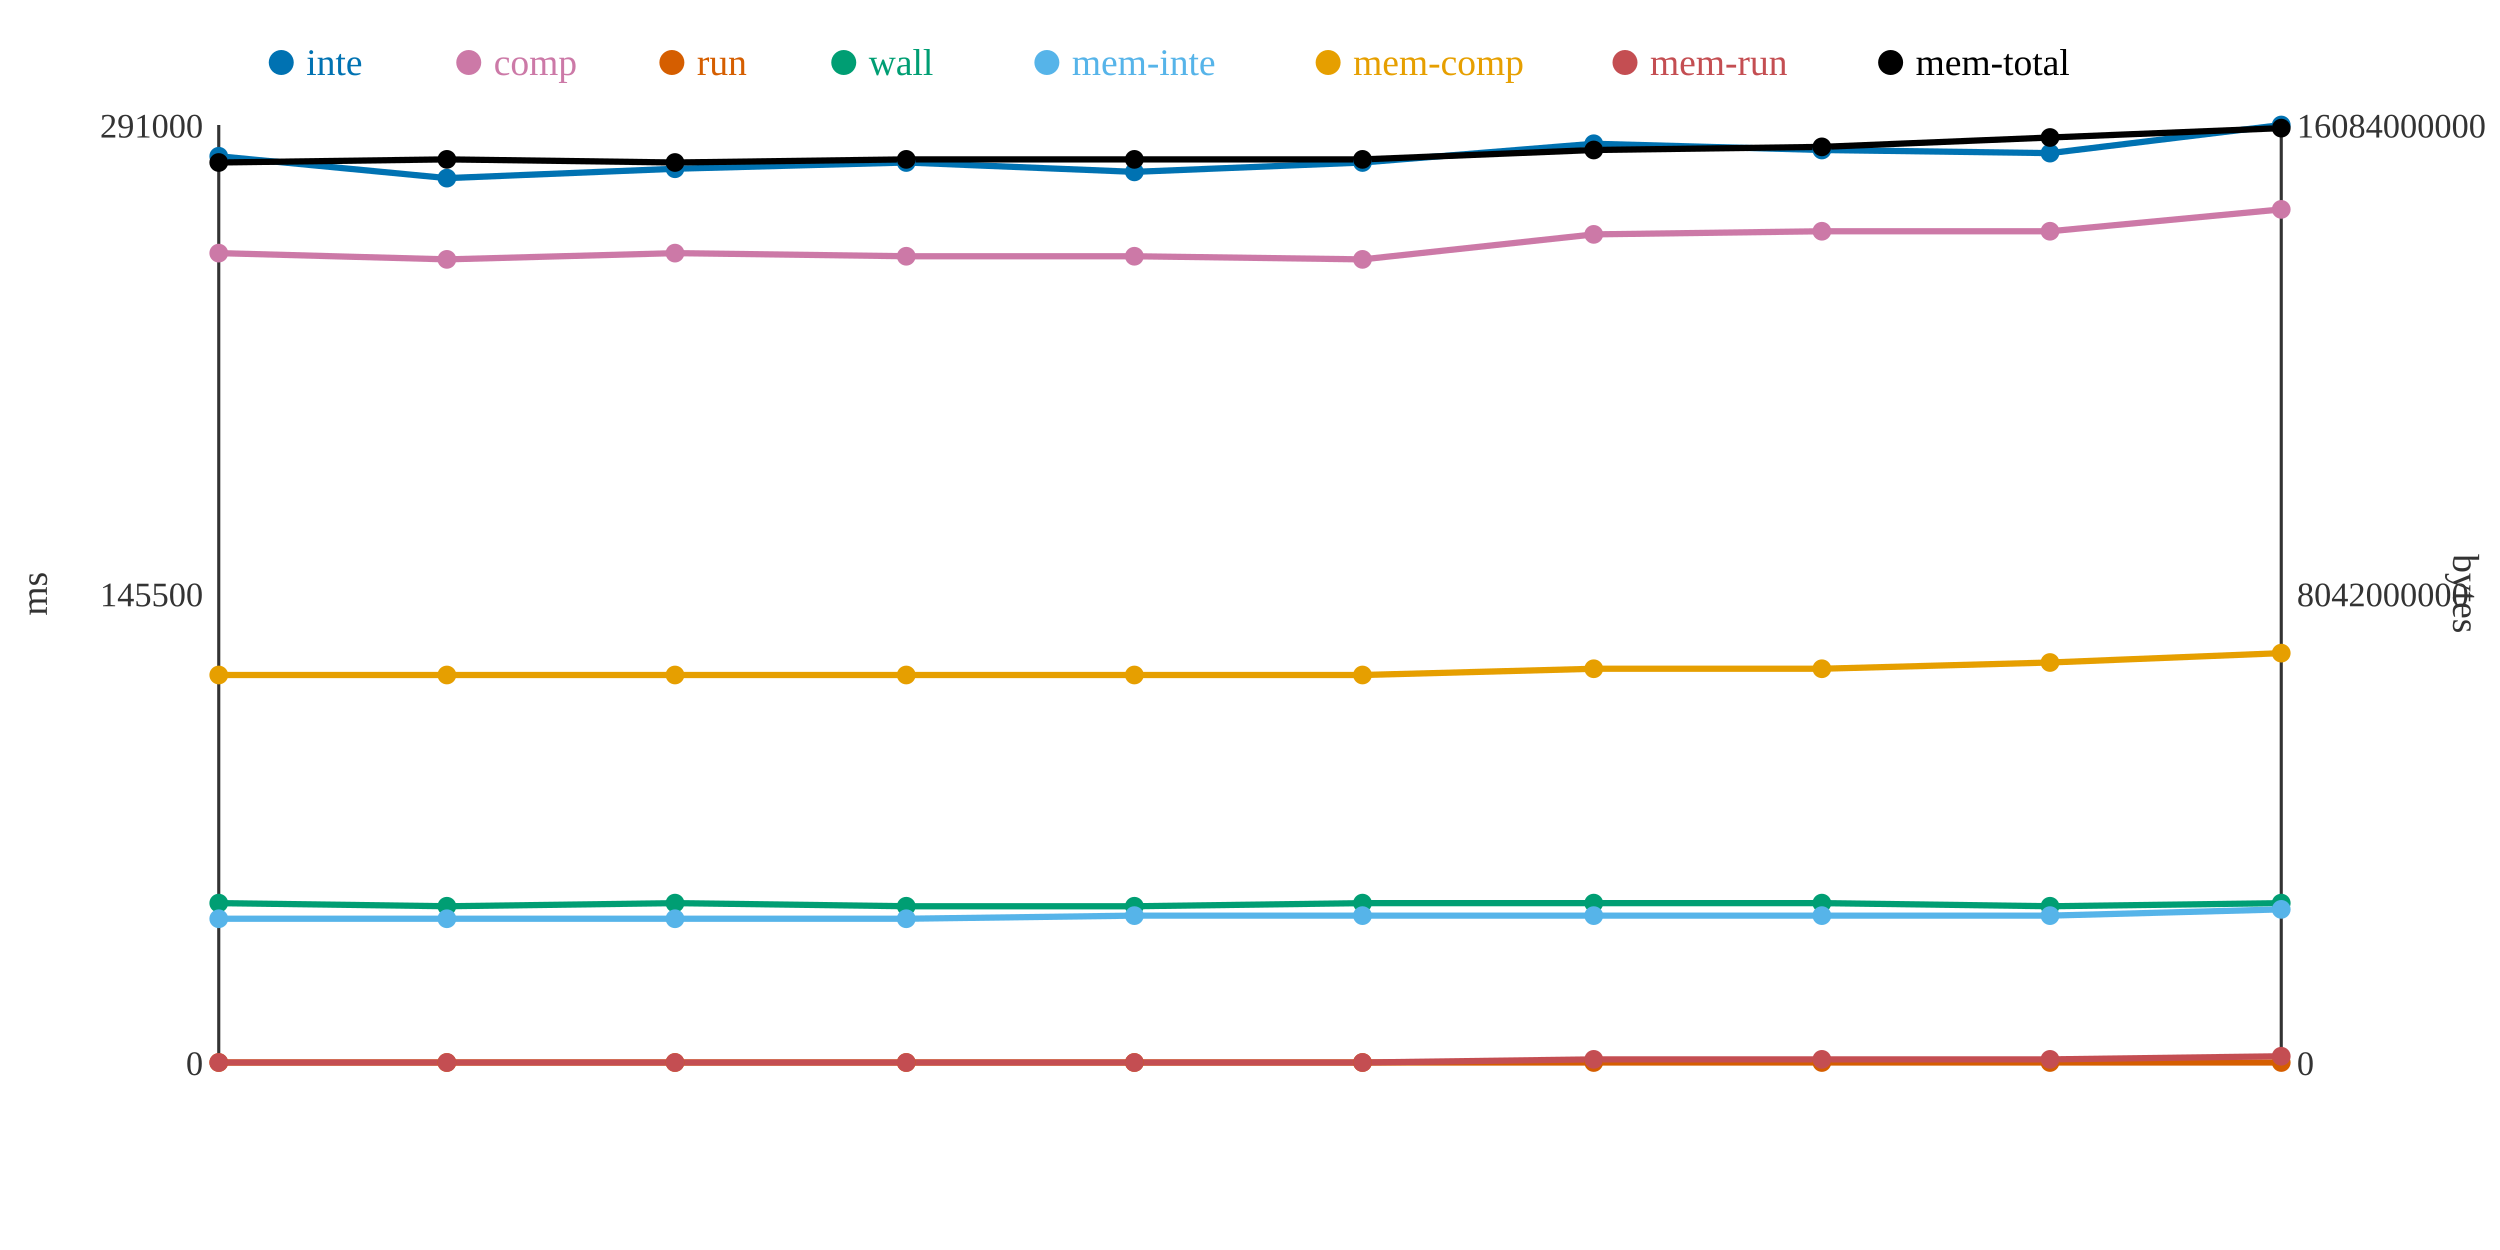
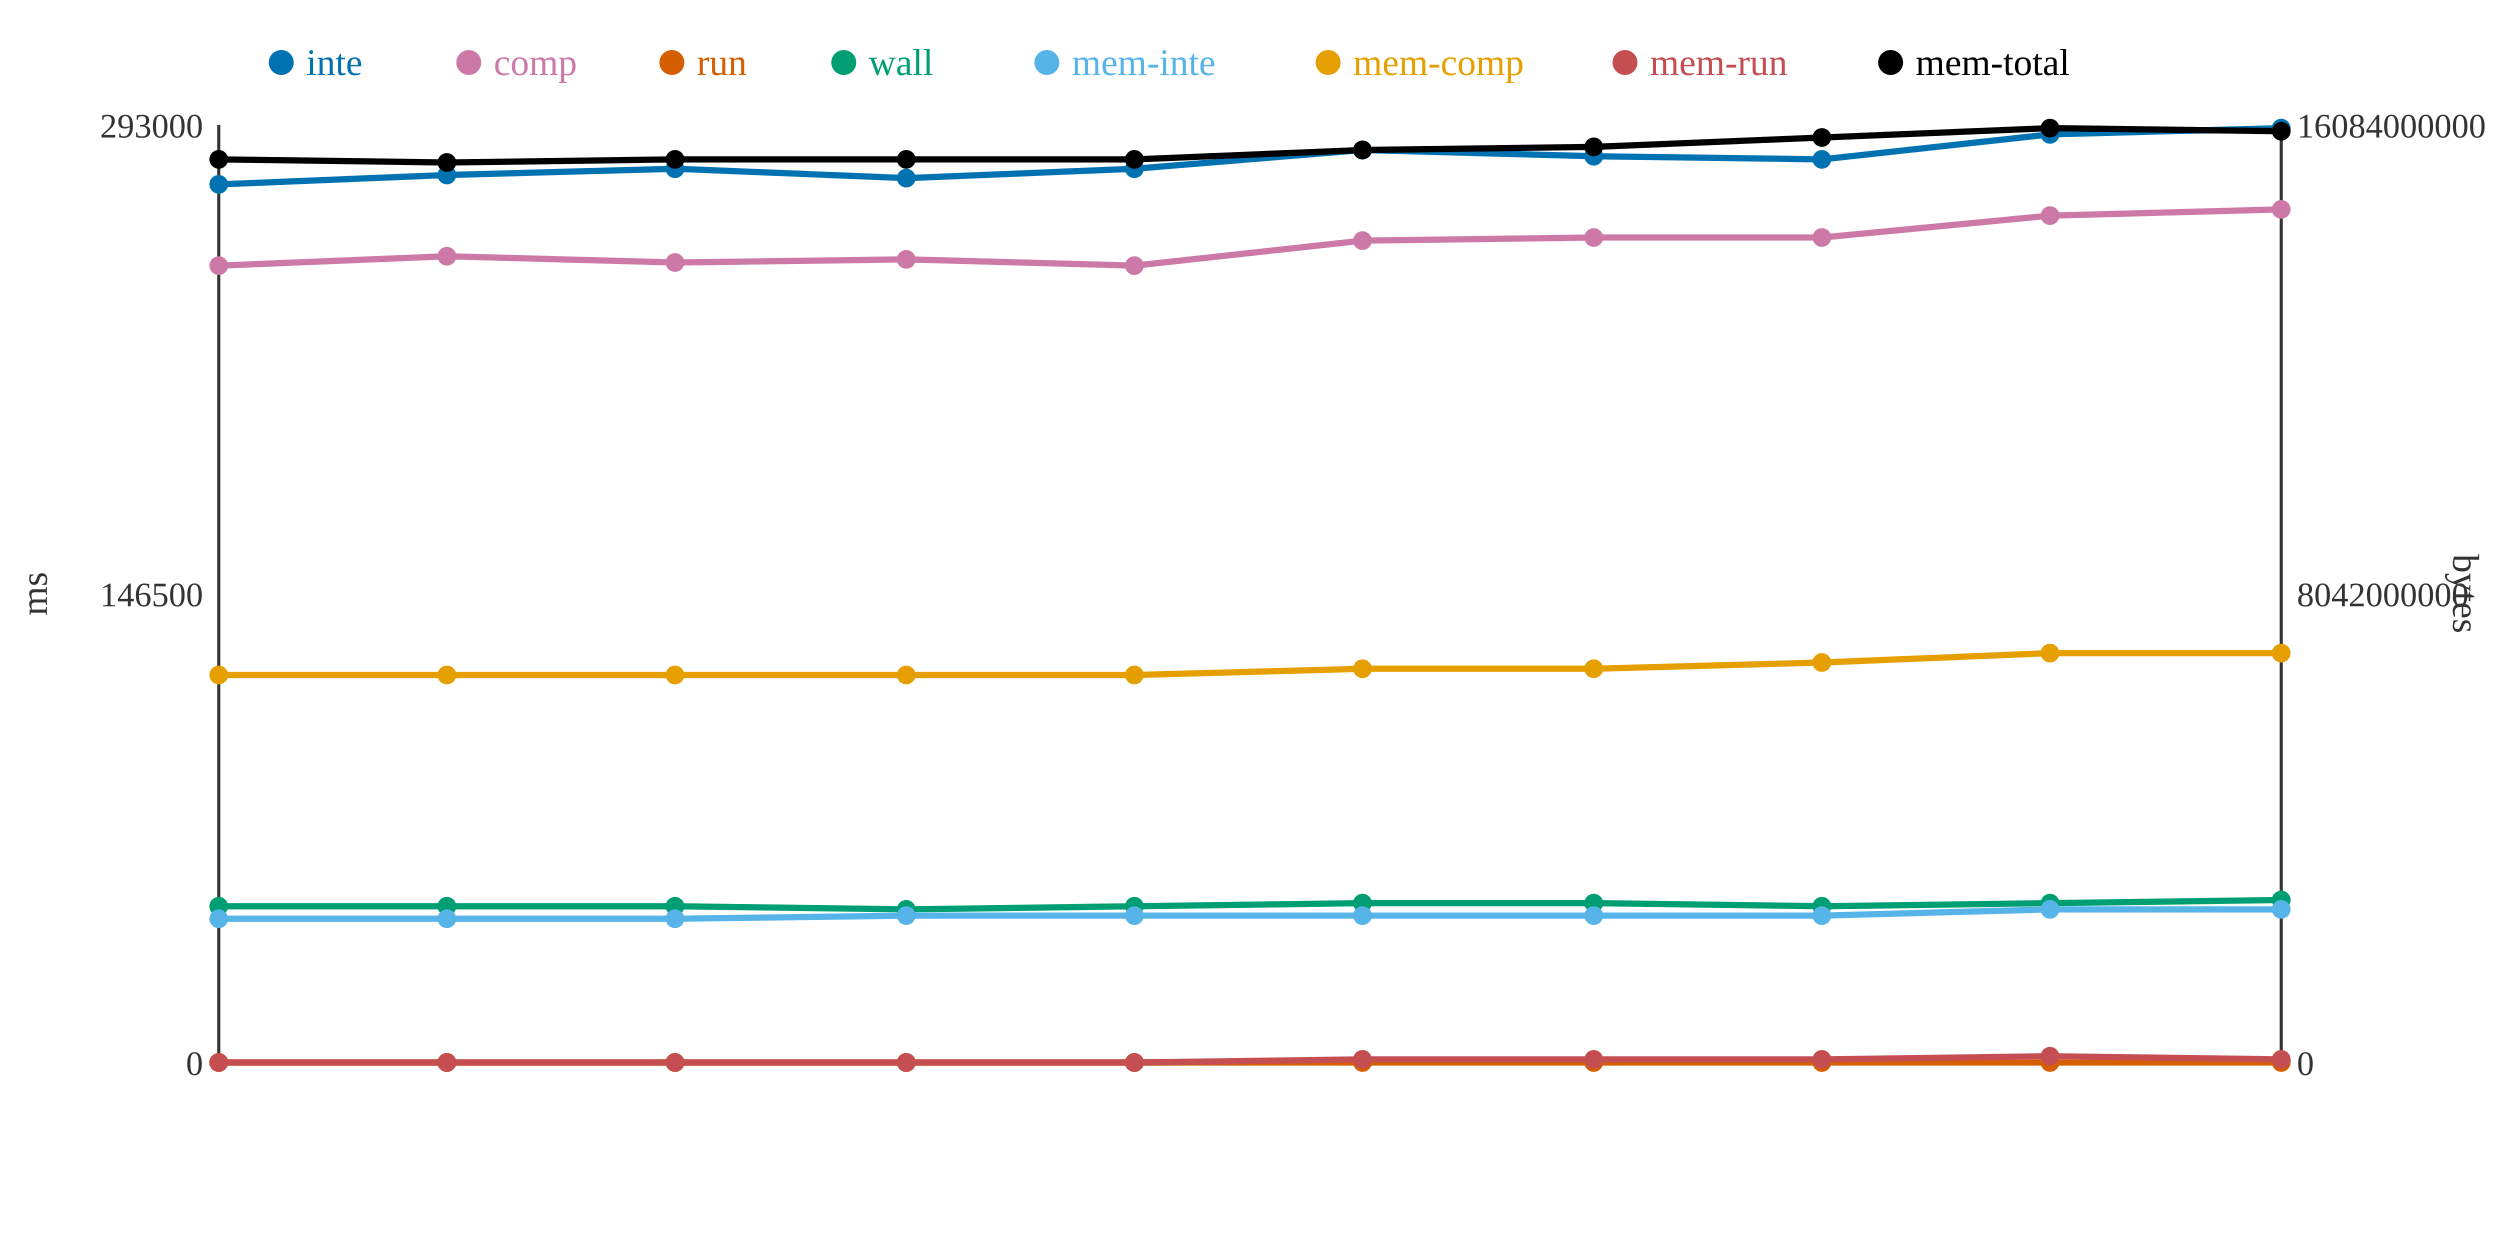
<svg xmlns="http://www.w3.org/2000/svg" width="800" height="400">
  <rect width="800" height="400" fill="white" />
  <line x1="70" y1="40" x2="70" y2="340" stroke="#333" stroke-width="1" />
  <line x1="70" y1="340" x2="730" y2="340" stroke="#333" stroke-width="1" />
  <line x1="730" y1="40" x2="730" y2="340" stroke="#333" stroke-width="1" />
  <text x="65" y="344" text-anchor="end" font-size="11" fill="#333">0</text>
-   <text x="65" y="194" text-anchor="end" font-size="11" fill="#333">145500</text>
-   <text x="65" y="44" text-anchor="end" font-size="11" fill="#333">291000</text>
+   <text x="65" y="194" text-anchor="end" font-size="11" fill="#333">146500</text>
+   <text x="65" y="44" text-anchor="end" font-size="11" fill="#333">293000</text>
  <text x="15" y="190" text-anchor="middle" font-size="12" fill="#333" transform="rotate(-90 15 190)">ms</text>
  <text x="735" y="344" text-anchor="start" font-size="11" fill="#333">0</text>
  <text x="735" y="194" text-anchor="start" font-size="11" fill="#333">8042000000</text>
  <text x="735" y="44" text-anchor="start" font-size="11" fill="#333">16084000000</text>
  <text x="785" y="190" text-anchor="middle" font-size="12" fill="#333" transform="rotate(90 785 190)">bytes</text>
-   <polyline points="70,50 143,57 216,54 290,52 363,55 436,52 510,46 583,48 656,49 730,40" fill="none" stroke="#0072B2" stroke-width="2" />
-   <polyline points="70,81 143,83 216,81 290,82 363,82 436,83 510,75 583,74 656,74 730,67" fill="none" stroke="#CC79A7" stroke-width="2" />
+   <polyline points="70,59 143,56 216,54 290,57 363,54 436,48 510,50 583,51 656,43 730,41" fill="none" stroke="#0072B2" stroke-width="2" />
+   <polyline points="70,85 143,82 216,84 290,83 363,85 436,77 510,76 583,76 656,69 730,67" fill="none" stroke="#CC79A7" stroke-width="2" />
  <polyline points="70,340 143,340 216,340 290,340 363,340 436,340 510,340 583,340 656,340 730,340" fill="none" stroke="#D55E00" stroke-width="2" />
-   <polyline points="70,289 143,290 216,289 290,290 363,290 436,289 510,289 583,289 656,290 730,289" fill="none" stroke="#009E73" stroke-width="2" />
-   <polyline points="70,294 143,294 216,294 290,294 363,293 436,293 510,293 583,293 656,293 730,291" fill="none" stroke="#56B4E9" stroke-width="2" />
-   <polyline points="70,216 143,216 216,216 290,216 363,216 436,216 510,214 583,214 656,212 730,209" fill="none" stroke="#E69F00" stroke-width="2" />
-   <polyline points="70,340 143,340 216,340 290,340 363,340 436,340 510,339 583,339 656,339 730,338" fill="none" stroke="#C44E52" stroke-width="2" />
-   <polyline points="70,52 143,51 216,52 290,51 363,51 436,51 510,48 583,47 656,44 730,41" fill="none" stroke="#000000" stroke-width="2" />
-   <circle cx="70" cy="50" r="3" fill="#0072B2" />
-   <circle cx="70" cy="81" r="3" fill="#CC79A7" />
+   <polyline points="70,290 143,290 216,290 290,291 363,290 436,289 510,289 583,290 656,289 730,288" fill="none" stroke="#009E73" stroke-width="2" />
+   <polyline points="70,294 143,294 216,294 290,293 363,293 436,293 510,293 583,293 656,291 730,291" fill="none" stroke="#56B4E9" stroke-width="2" />
+   <polyline points="70,216 143,216 216,216 290,216 363,216 436,214 510,214 583,212 656,209 730,209" fill="none" stroke="#E69F00" stroke-width="2" />
+   <polyline points="70,340 143,340 216,340 290,340 363,340 436,339 510,339 583,339 656,338 730,339" fill="none" stroke="#C44E52" stroke-width="2" />
+   <polyline points="70,51 143,52 216,51 290,51 363,51 436,48 510,47 583,44 656,41 730,42" fill="none" stroke="#000000" stroke-width="2" />
+   <circle cx="70" cy="59" r="3" fill="#0072B2" />
+   <circle cx="70" cy="85" r="3" fill="#CC79A7" />
  <circle cx="70" cy="340" r="3" fill="#D55E00" />
-   <circle cx="70" cy="289" r="3" fill="#009E73" />
+   <circle cx="70" cy="290" r="3" fill="#009E73" />
  <circle cx="70" cy="294" r="3" fill="#56B4E9" />
  <circle cx="70" cy="216" r="3" fill="#E69F00" />
  <circle cx="70" cy="340" r="3" fill="#C44E52" />
-   <circle cx="70" cy="52" r="3" fill="#000000" />
-   <circle cx="143" cy="57" r="3" fill="#0072B2" />
-   <circle cx="143" cy="83" r="3" fill="#CC79A7" />
+   <circle cx="70" cy="51" r="3" fill="#000000" />
+   <circle cx="143" cy="56" r="3" fill="#0072B2" />
+   <circle cx="143" cy="82" r="3" fill="#CC79A7" />
  <circle cx="143" cy="340" r="3" fill="#D55E00" />
  <circle cx="143" cy="290" r="3" fill="#009E73" />
  <circle cx="143" cy="294" r="3" fill="#56B4E9" />
  <circle cx="143" cy="216" r="3" fill="#E69F00" />
  <circle cx="143" cy="340" r="3" fill="#C44E52" />
-   <circle cx="143" cy="51" r="3" fill="#000000" />
+   <circle cx="143" cy="52" r="3" fill="#000000" />
  <circle cx="216" cy="54" r="3" fill="#0072B2" />
-   <circle cx="216" cy="81" r="3" fill="#CC79A7" />
+   <circle cx="216" cy="84" r="3" fill="#CC79A7" />
  <circle cx="216" cy="340" r="3" fill="#D55E00" />
-   <circle cx="216" cy="289" r="3" fill="#009E73" />
+   <circle cx="216" cy="290" r="3" fill="#009E73" />
  <circle cx="216" cy="294" r="3" fill="#56B4E9" />
  <circle cx="216" cy="216" r="3" fill="#E69F00" />
  <circle cx="216" cy="340" r="3" fill="#C44E52" />
-   <circle cx="216" cy="52" r="3" fill="#000000" />
-   <circle cx="290" cy="52" r="3" fill="#0072B2" />
-   <circle cx="290" cy="82" r="3" fill="#CC79A7" />
+   <circle cx="216" cy="51" r="3" fill="#000000" />
+   <circle cx="290" cy="57" r="3" fill="#0072B2" />
+   <circle cx="290" cy="83" r="3" fill="#CC79A7" />
  <circle cx="290" cy="340" r="3" fill="#D55E00" />
-   <circle cx="290" cy="290" r="3" fill="#009E73" />
-   <circle cx="290" cy="294" r="3" fill="#56B4E9" />
+   <circle cx="290" cy="291" r="3" fill="#009E73" />
+   <circle cx="290" cy="293" r="3" fill="#56B4E9" />
  <circle cx="290" cy="216" r="3" fill="#E69F00" />
  <circle cx="290" cy="340" r="3" fill="#C44E52" />
  <circle cx="290" cy="51" r="3" fill="#000000" />
-   <circle cx="363" cy="55" r="3" fill="#0072B2" />
-   <circle cx="363" cy="82" r="3" fill="#CC79A7" />
+   <circle cx="363" cy="54" r="3" fill="#0072B2" />
+   <circle cx="363" cy="85" r="3" fill="#CC79A7" />
  <circle cx="363" cy="340" r="3" fill="#D55E00" />
  <circle cx="363" cy="290" r="3" fill="#009E73" />
  <circle cx="363" cy="293" r="3" fill="#56B4E9" />
  <circle cx="363" cy="216" r="3" fill="#E69F00" />
  <circle cx="363" cy="340" r="3" fill="#C44E52" />
  <circle cx="363" cy="51" r="3" fill="#000000" />
-   <circle cx="436" cy="52" r="3" fill="#0072B2" />
-   <circle cx="436" cy="83" r="3" fill="#CC79A7" />
+   <circle cx="436" cy="48" r="3" fill="#0072B2" />
+   <circle cx="436" cy="77" r="3" fill="#CC79A7" />
  <circle cx="436" cy="340" r="3" fill="#D55E00" />
  <circle cx="436" cy="289" r="3" fill="#009E73" />
  <circle cx="436" cy="293" r="3" fill="#56B4E9" />
-   <circle cx="436" cy="216" r="3" fill="#E69F00" />
-   <circle cx="436" cy="340" r="3" fill="#C44E52" />
-   <circle cx="436" cy="51" r="3" fill="#000000" />
-   <circle cx="510" cy="46" r="3" fill="#0072B2" />
-   <circle cx="510" cy="75" r="3" fill="#CC79A7" />
+   <circle cx="436" cy="214" r="3" fill="#E69F00" />
+   <circle cx="436" cy="339" r="3" fill="#C44E52" />
+   <circle cx="436" cy="48" r="3" fill="#000000" />
+   <circle cx="510" cy="50" r="3" fill="#0072B2" />
+   <circle cx="510" cy="76" r="3" fill="#CC79A7" />
  <circle cx="510" cy="340" r="3" fill="#D55E00" />
  <circle cx="510" cy="289" r="3" fill="#009E73" />
  <circle cx="510" cy="293" r="3" fill="#56B4E9" />
  <circle cx="510" cy="214" r="3" fill="#E69F00" />
  <circle cx="510" cy="339" r="3" fill="#C44E52" />
-   <circle cx="510" cy="48" r="3" fill="#000000" />
-   <circle cx="583" cy="48" r="3" fill="#0072B2" />
-   <circle cx="583" cy="74" r="3" fill="#CC79A7" />
+   <circle cx="510" cy="47" r="3" fill="#000000" />
+   <circle cx="583" cy="51" r="3" fill="#0072B2" />
+   <circle cx="583" cy="76" r="3" fill="#CC79A7" />
  <circle cx="583" cy="340" r="3" fill="#D55E00" />
-   <circle cx="583" cy="289" r="3" fill="#009E73" />
+   <circle cx="583" cy="290" r="3" fill="#009E73" />
  <circle cx="583" cy="293" r="3" fill="#56B4E9" />
-   <circle cx="583" cy="214" r="3" fill="#E69F00" />
+   <circle cx="583" cy="212" r="3" fill="#E69F00" />
  <circle cx="583" cy="339" r="3" fill="#C44E52" />
-   <circle cx="583" cy="47" r="3" fill="#000000" />
-   <circle cx="656" cy="49" r="3" fill="#0072B2" />
-   <circle cx="656" cy="74" r="3" fill="#CC79A7" />
+   <circle cx="583" cy="44" r="3" fill="#000000" />
+   <circle cx="656" cy="43" r="3" fill="#0072B2" />
+   <circle cx="656" cy="69" r="3" fill="#CC79A7" />
  <circle cx="656" cy="340" r="3" fill="#D55E00" />
-   <circle cx="656" cy="290" r="3" fill="#009E73" />
-   <circle cx="656" cy="293" r="3" fill="#56B4E9" />
-   <circle cx="656" cy="212" r="3" fill="#E69F00" />
-   <circle cx="656" cy="339" r="3" fill="#C44E52" />
-   <circle cx="656" cy="44" r="3" fill="#000000" />
-   <circle cx="730" cy="40" r="3" fill="#0072B2" />
+   <circle cx="656" cy="289" r="3" fill="#009E73" />
+   <circle cx="656" cy="291" r="3" fill="#56B4E9" />
+   <circle cx="656" cy="209" r="3" fill="#E69F00" />
+   <circle cx="656" cy="338" r="3" fill="#C44E52" />
+   <circle cx="656" cy="41" r="3" fill="#000000" />
+   <circle cx="730" cy="41" r="3" fill="#0072B2" />
  <circle cx="730" cy="67" r="3" fill="#CC79A7" />
  <circle cx="730" cy="340" r="3" fill="#D55E00" />
-   <circle cx="730" cy="289" r="3" fill="#009E73" />
+   <circle cx="730" cy="288" r="3" fill="#009E73" />
  <circle cx="730" cy="291" r="3" fill="#56B4E9" />
  <circle cx="730" cy="209" r="3" fill="#E69F00" />
-   <circle cx="730" cy="338" r="3" fill="#C44E52" />
-   <circle cx="730" cy="41" r="3" fill="#000000" />
+   <circle cx="730" cy="339" r="3" fill="#C44E52" />
+   <circle cx="730" cy="42" r="3" fill="#000000" />
  <circle cx="90" cy="20" r="4" fill="#0072B2" />
  <text x="98" y="24" text-anchor="start" font-size="12" fill="#0072B2">inte</text>
  <circle cx="150" cy="20" r="4" fill="#CC79A7" />
  <text x="158" y="24" text-anchor="start" font-size="12" fill="#CC79A7">comp</text>
  <circle cx="215" cy="20" r="4" fill="#D55E00" />
  <text x="223" y="24" text-anchor="start" font-size="12" fill="#D55E00">run</text>
  <circle cx="270" cy="20" r="4" fill="#009E73" />
  <text x="278" y="24" text-anchor="start" font-size="12" fill="#009E73">wall</text>
  <circle cx="335" cy="20" r="4" fill="#56B4E9" />
  <text x="343" y="24" text-anchor="start" font-size="12" fill="#56B4E9">mem-inte</text>
  <circle cx="425" cy="20" r="4" fill="#E69F00" />
  <text x="433" y="24" text-anchor="start" font-size="12" fill="#E69F00">mem-comp</text>
  <circle cx="520" cy="20" r="4" fill="#C44E52" />
  <text x="528" y="24" text-anchor="start" font-size="12" fill="#C44E52">mem-run</text>
  <circle cx="605" cy="20" r="4" fill="#000000" />
  <text x="613" y="24" text-anchor="start" font-size="12" fill="#000000">mem-total</text>
</svg>
